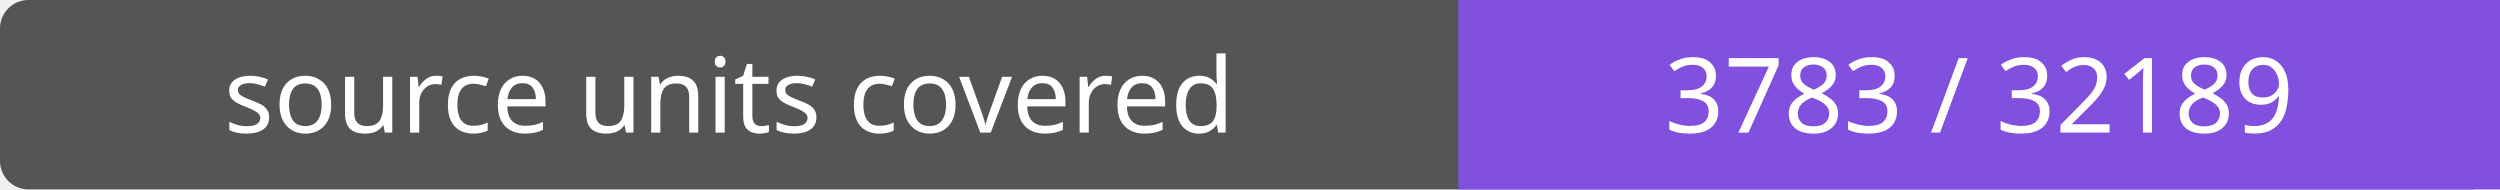
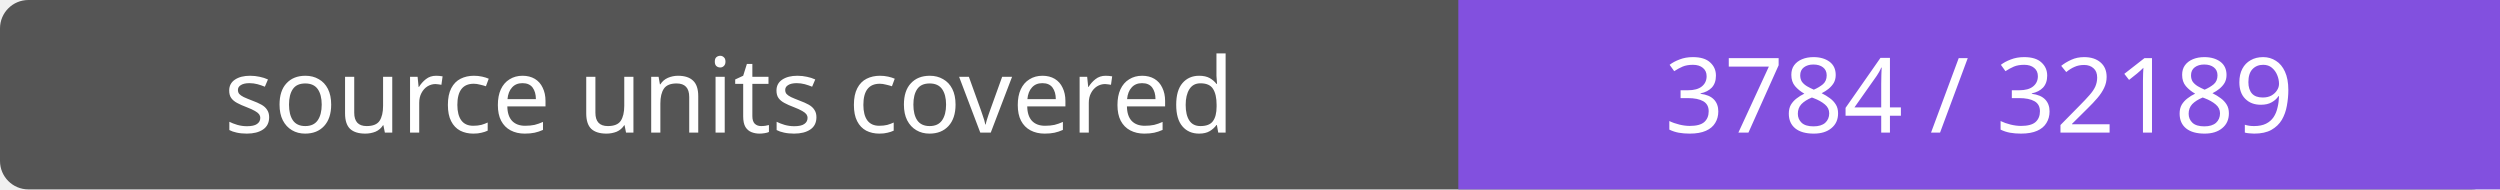
- <svg xmlns="http://www.w3.org/2000/svg" width="264" height="20" role="img" aria-label="source units covered: 3783 / 32189">
+ <svg xmlns="http://www.w3.org/2000/svg" width="264" height="20" role="img" aria-label="source units covered: 3784 / 32189">
  <rect width="264" height="20" rx="3" fill="#555" />
  <path fill="#8250df" d="M154 0h110v20H154z" />
  <g fill="#fff" text-anchor="middle" font-family="Verdana,sans-serif" font-size="11">
    <text x="77.0" y="14">source units covered</text>
-     <text x="209.0" y="14">3783 / 32189</text>
+     <text x="209.0" y="14">3784 / 32189</text>
  </g>
</svg>
